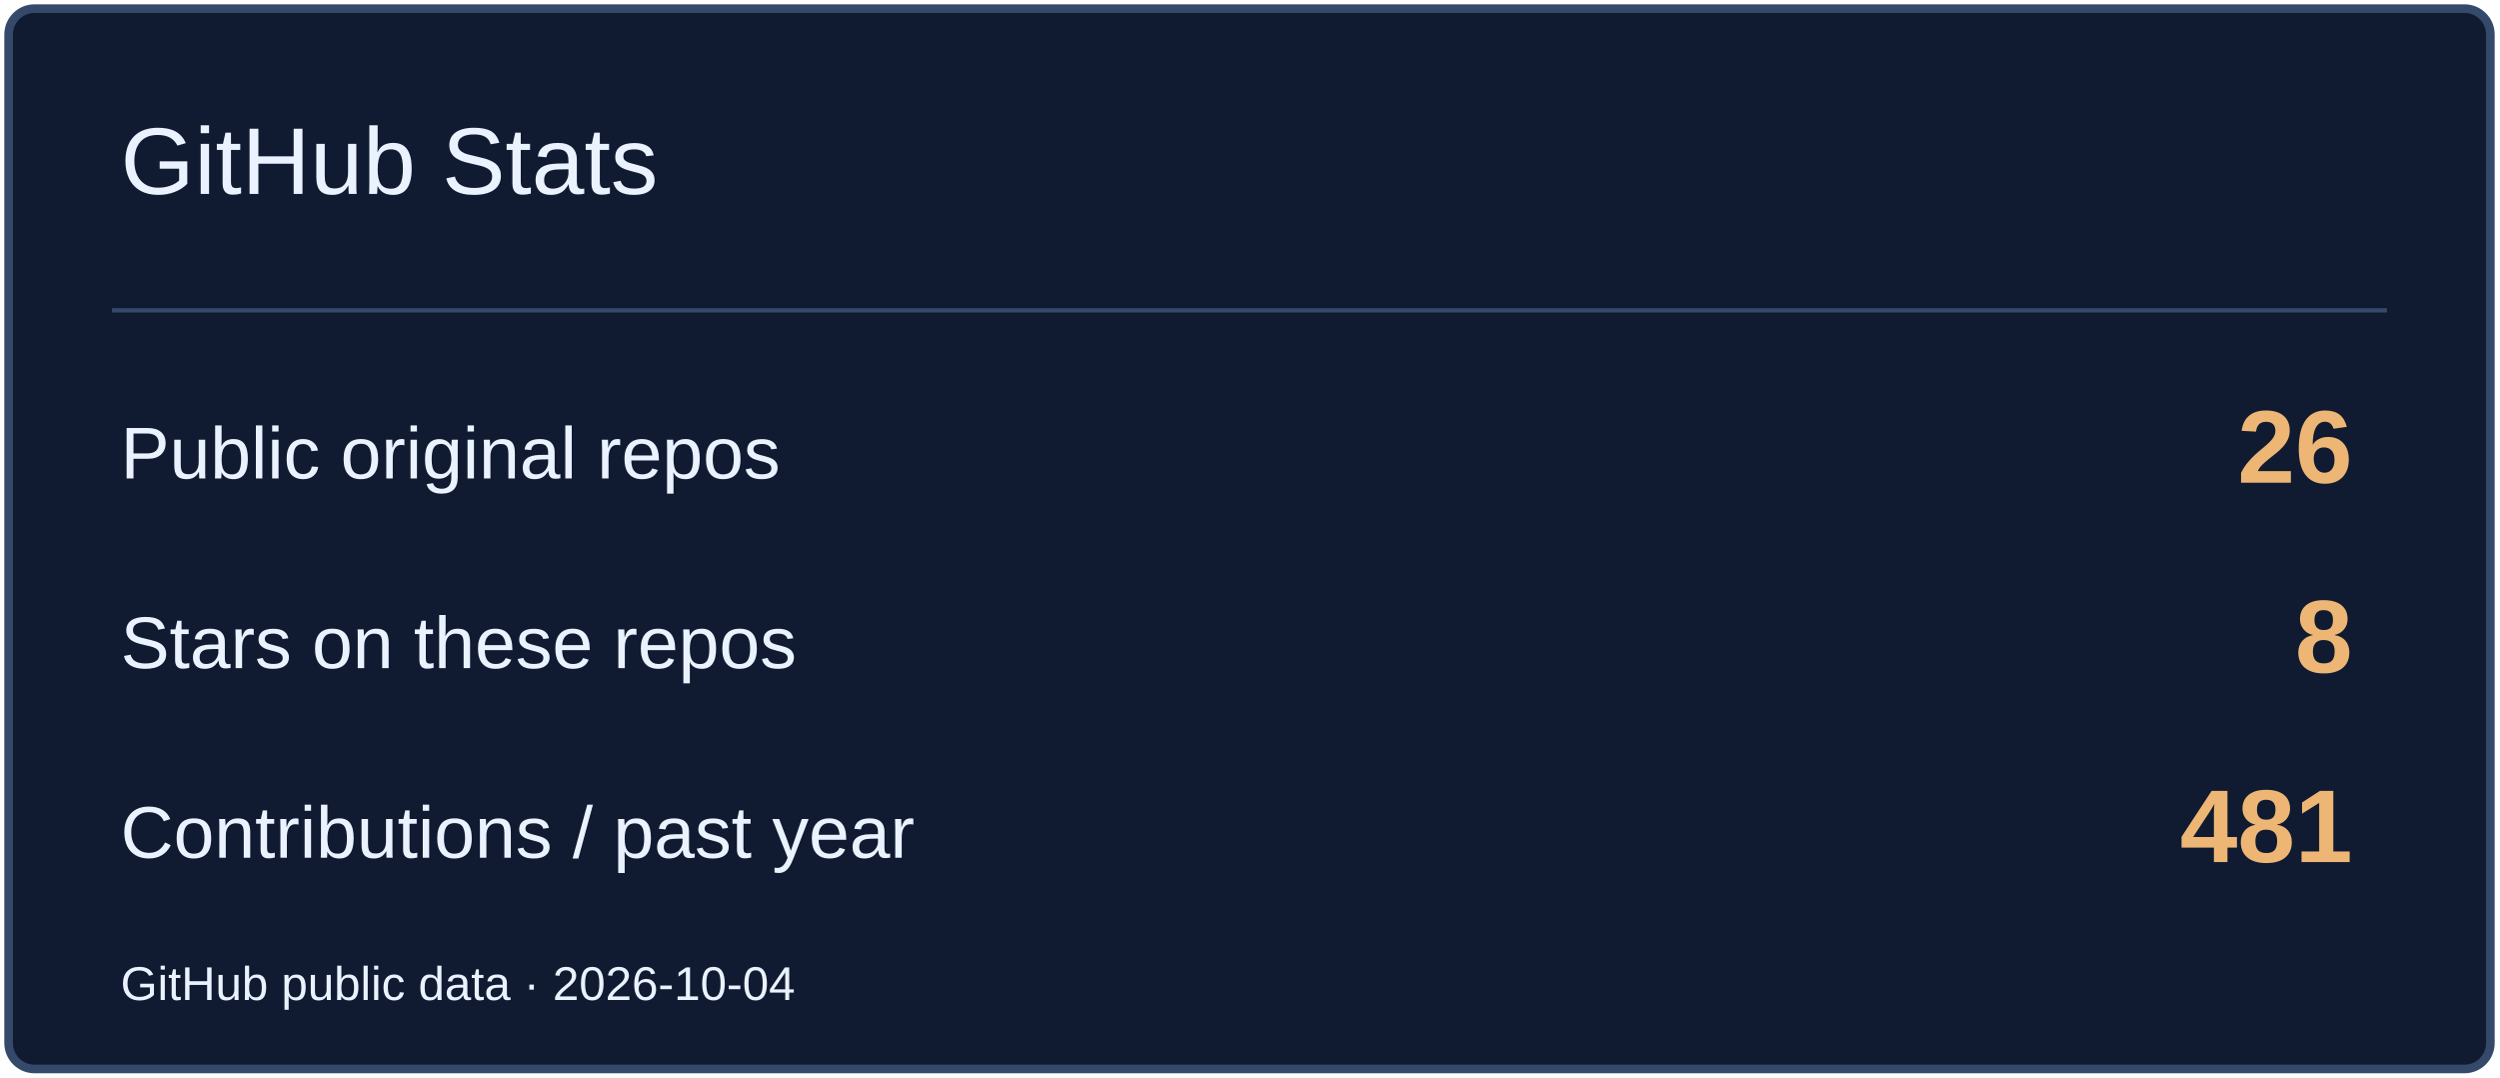
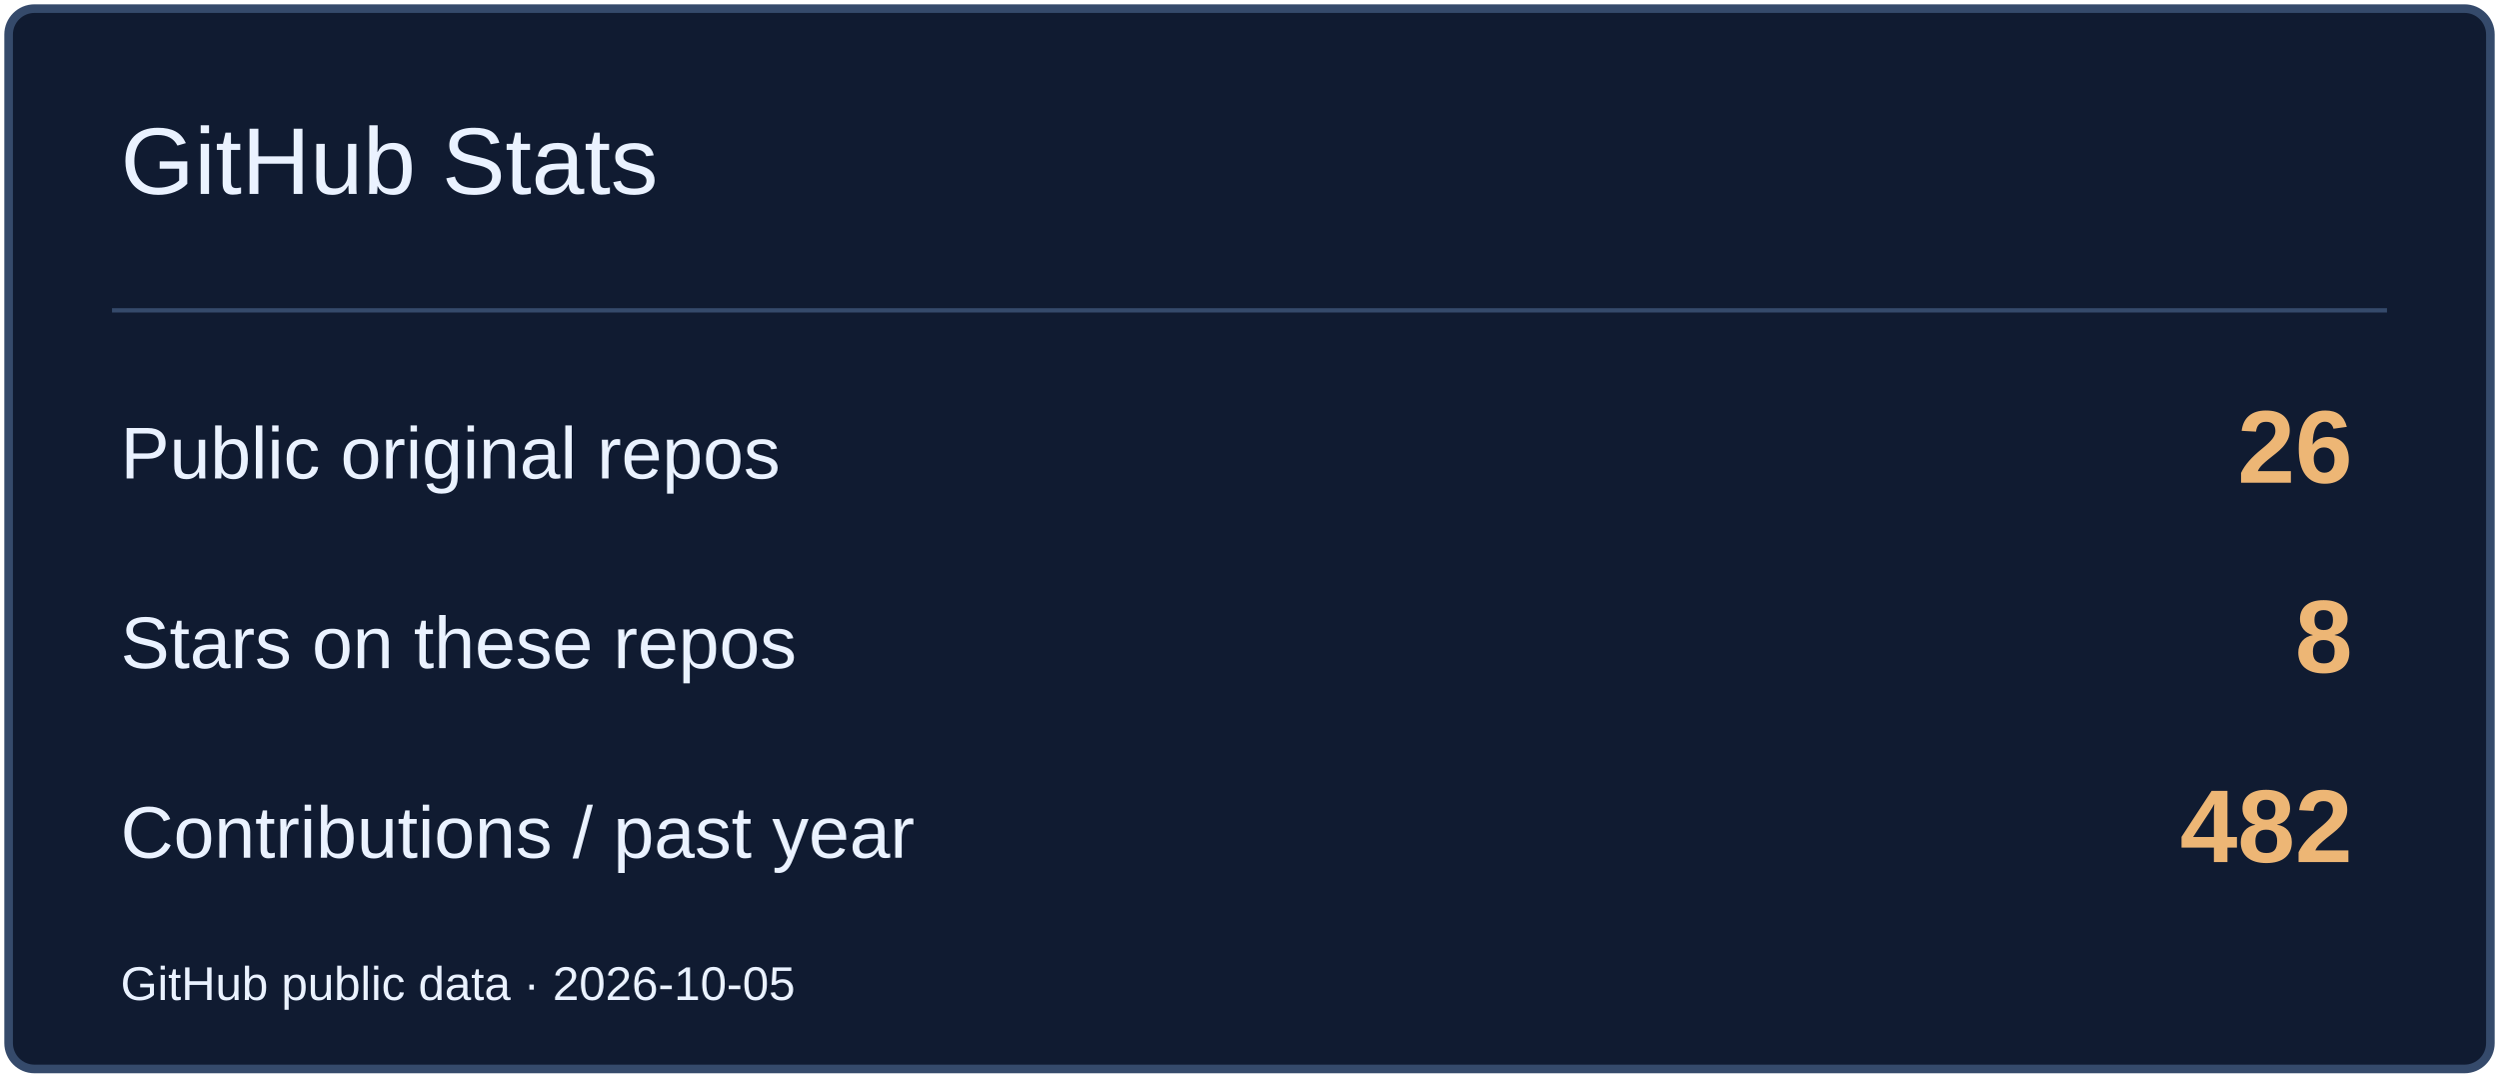
<svg xmlns="http://www.w3.org/2000/svg" width="580" height="250" viewBox="0 0 580 250" role="img" aria-label="GitHub Stats">
  <rect x="2" y="2" width="576" height="246" rx="6" fill="#101B31" stroke="#354A6B" stroke-width="2" />
  <path d="M26 72H554" stroke="#354A6B" />
  <text x="28" y="45" font-size="22" fill="#EAF2FF" font-family="Arial,sans-serif">GitHub Stats</text>
  <text x="28" y="111" font-size="17" fill="#EAF2FF" font-family="Arial,sans-serif">Public original repos</text>
  <text x="546" y="112" font-size="24" fill="#EDB675" font-family="Arial,sans-serif" text-anchor="end" font-weight="700">26</text>
  <text x="28" y="155" font-size="17" fill="#EAF2FF" font-family="Arial,sans-serif">Stars on these repos</text>
  <text x="546" y="156" font-size="24" fill="#EDB675" font-family="Arial,sans-serif" text-anchor="end" font-weight="700">8</text>
  <text x="28" y="199" font-size="17" fill="#EAF2FF" font-family="Arial,sans-serif">Contributions / past year</text>
-   <text x="546" y="200" font-size="24" fill="#EDB675" font-family="Arial,sans-serif" text-anchor="end" font-weight="700">481</text>
-   <text x="28" y="232" font-size="11" fill="#EAF2FF" font-family="Arial,sans-serif">GitHub public data · 2026-10-04</text>
+   <text x="546" y="200" font-size="24" fill="#EDB675" font-family="Arial,sans-serif" text-anchor="end" font-weight="700">482</text>
+   <text x="28" y="232" font-size="11" fill="#EAF2FF" font-family="Arial,sans-serif">GitHub public data · 2026-10-05</text>
</svg>
